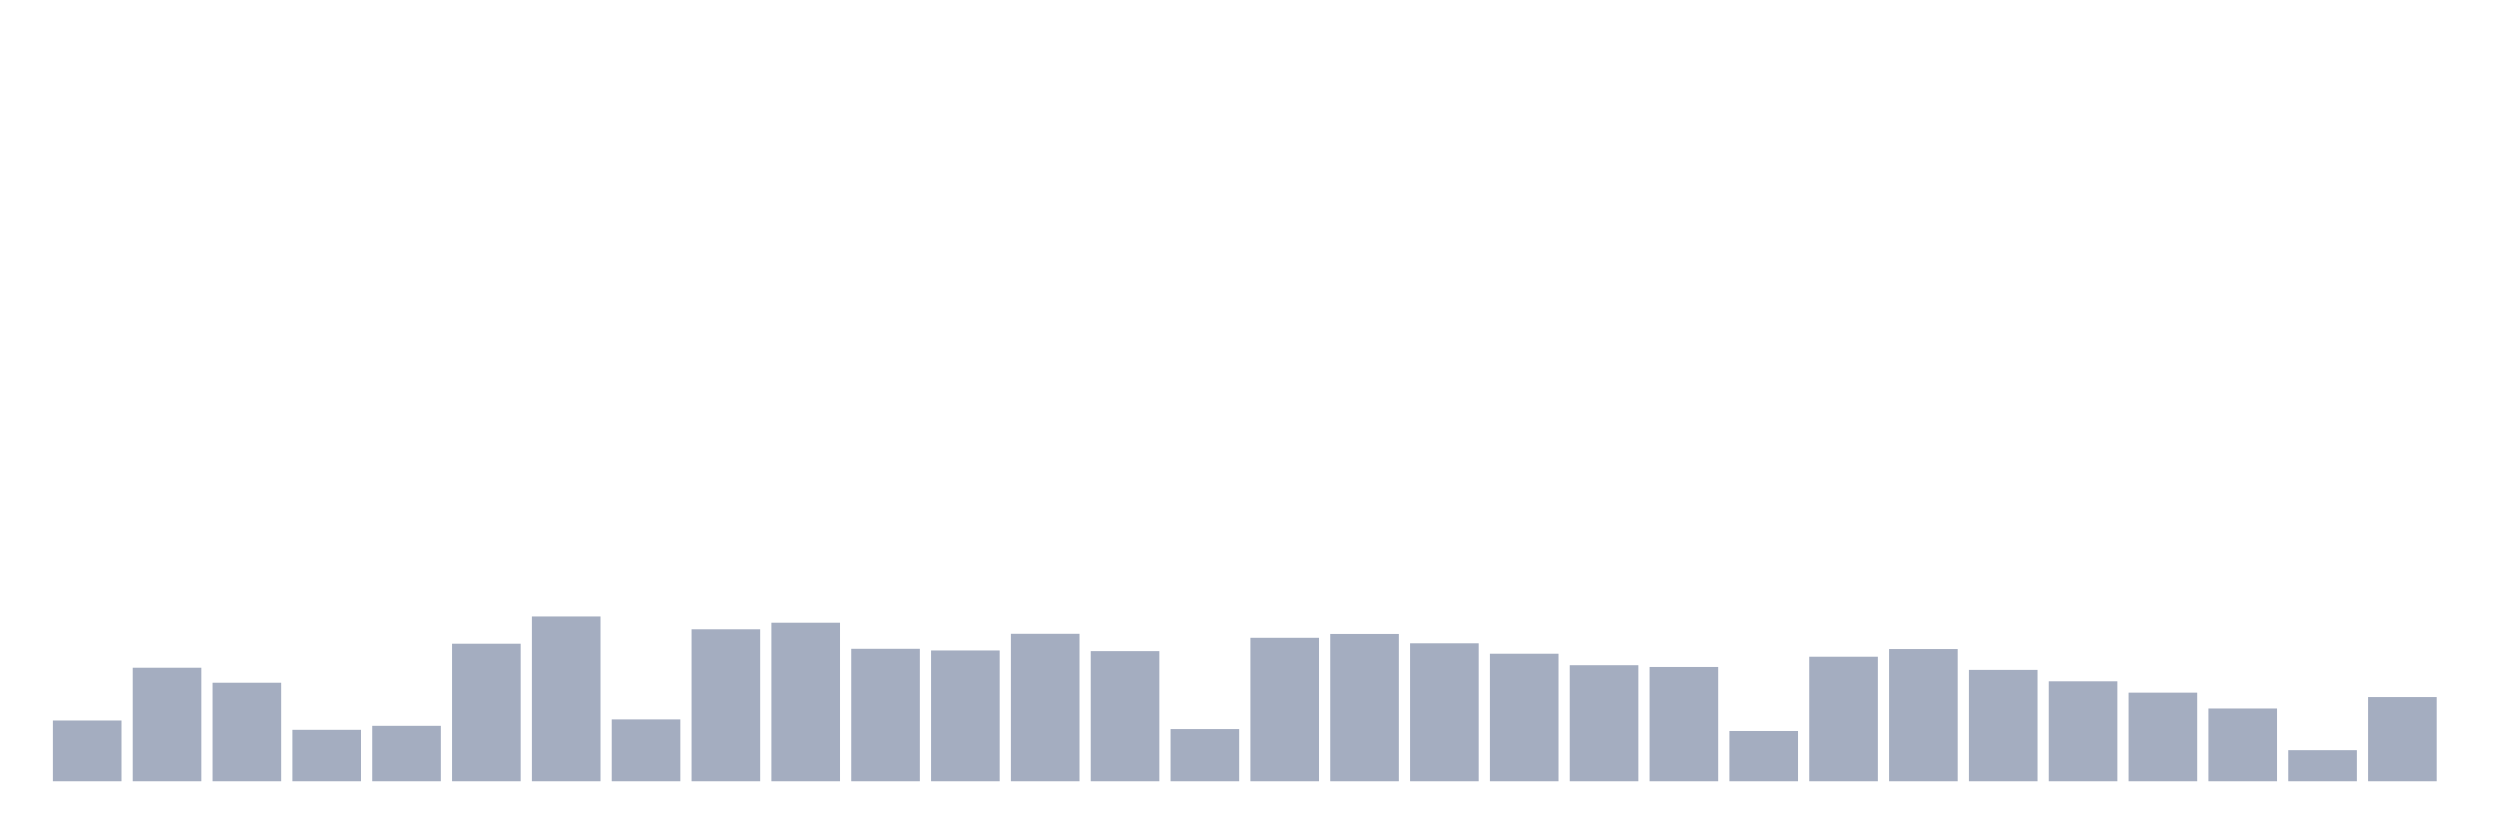
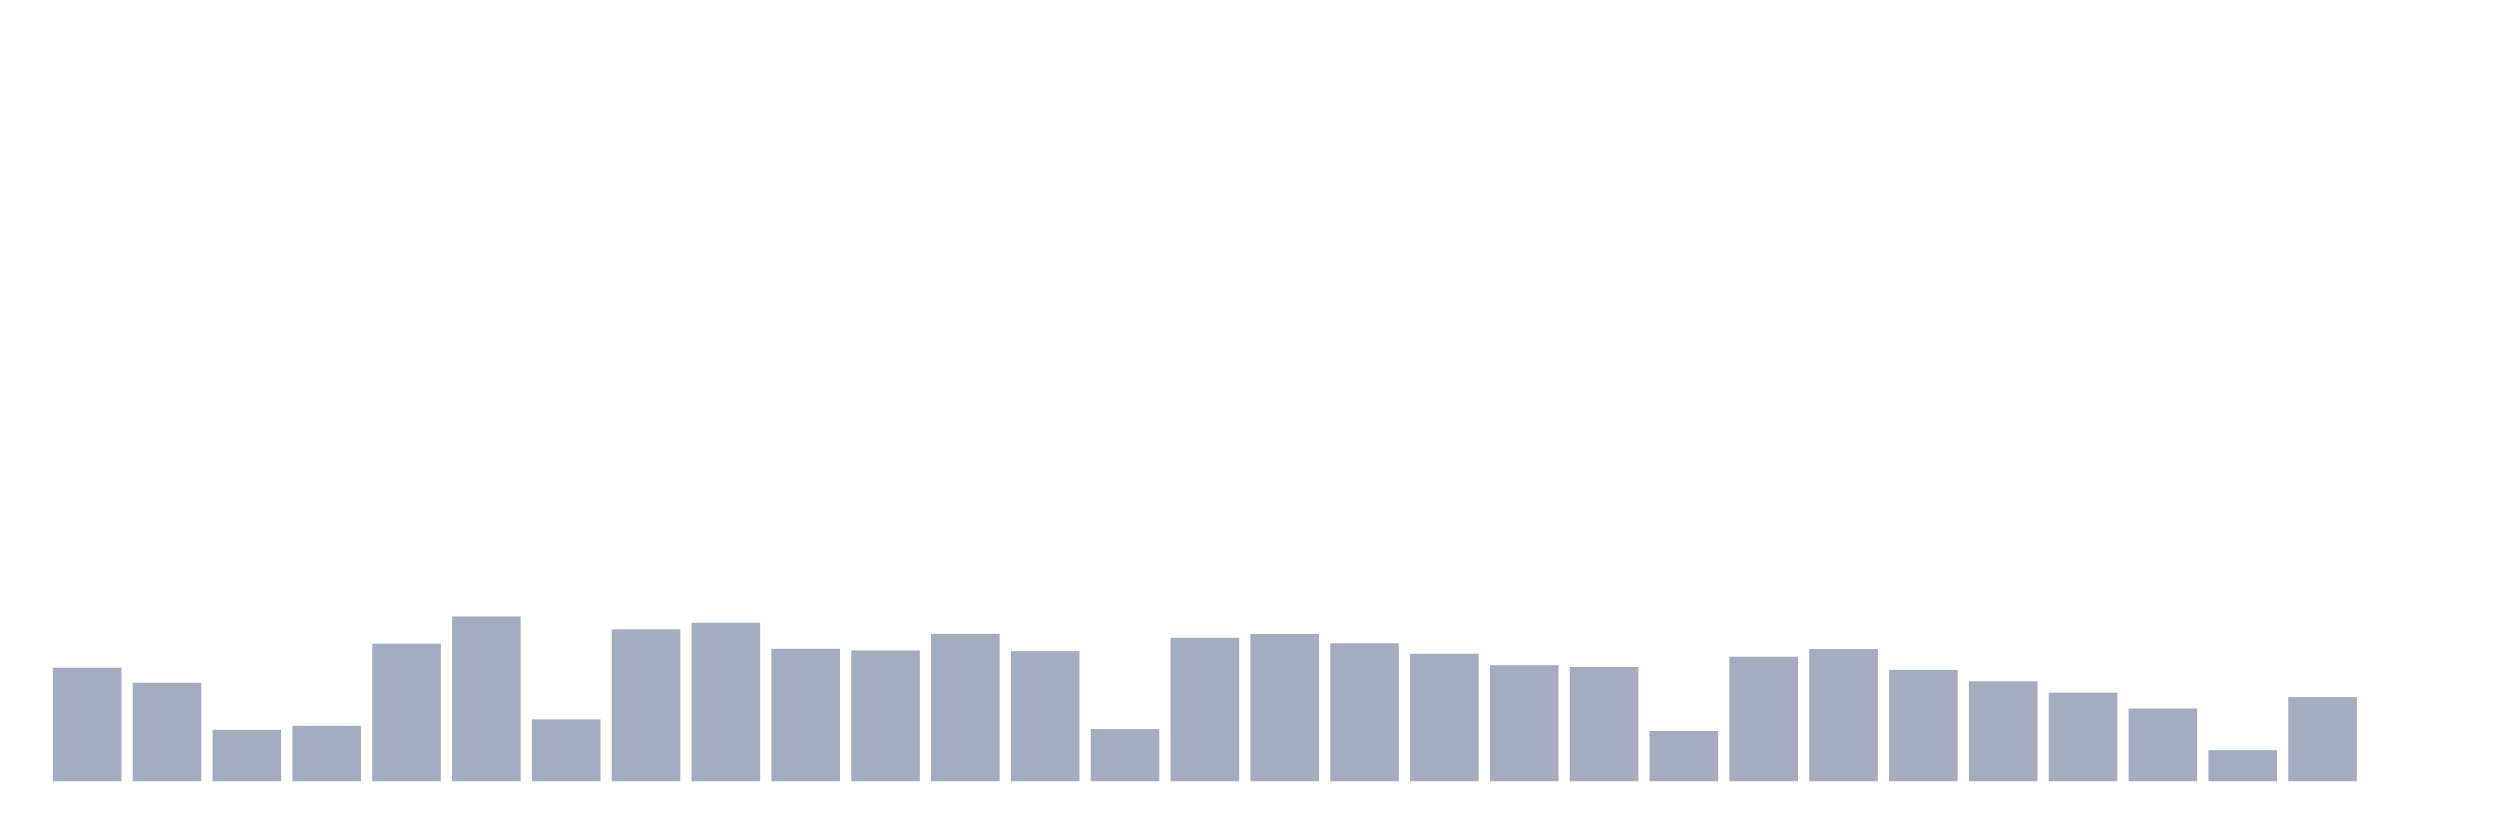
<svg xmlns="http://www.w3.org/2000/svg" viewBox="0 0 480 160">
  <g transform="translate(10,10)">
-     <rect class="bar" x="0.153" width="13.175" y="128.333" height="11.667" fill="rgb(164,173,192)" />
-     <rect class="bar" x="15.482" width="13.175" y="118.202" height="21.798" fill="rgb(164,173,192)" />
-     <rect class="bar" x="30.81" width="13.175" y="121.082" height="18.918" fill="rgb(164,173,192)" />
-     <rect class="bar" x="46.138" width="13.175" y="130.125" height="9.875" fill="rgb(164,173,192)" />
-     <rect class="bar" x="61.466" width="13.175" y="129.357" height="10.643" fill="rgb(164,173,192)" />
-     <rect class="bar" x="76.794" width="13.175" y="113.592" height="26.408" fill="rgb(164,173,192)" />
-     <rect class="bar" x="92.123" width="13.175" y="108.359" height="31.641" fill="rgb(164,173,192)" />
-     <rect class="bar" x="107.451" width="13.175" y="128.124" height="11.876" fill="rgb(164,173,192)" />
-     <rect class="bar" x="122.779" width="13.175" y="110.823" height="29.177" fill="rgb(164,173,192)" />
-     <rect class="bar" x="138.107" width="13.175" y="109.559" height="30.441" fill="rgb(164,173,192)" />
-     <rect class="bar" x="153.436" width="13.175" y="114.568" height="25.432" fill="rgb(164,173,192)" />
-     <rect class="bar" x="168.764" width="13.175" y="114.889" height="25.111" fill="rgb(164,173,192)" />
-     <rect class="bar" x="184.092" width="13.175" y="111.688" height="28.312" fill="rgb(164,173,192)" />
-     <rect class="bar" x="199.42" width="13.175" y="115.017" height="24.983" fill="rgb(164,173,192)" />
-     <rect class="bar" x="214.748" width="13.175" y="129.981" height="10.019" fill="rgb(164,173,192)" />
-     <rect class="bar" x="230.077" width="13.175" y="112.456" height="27.544" fill="rgb(164,173,192)" />
-     <rect class="bar" x="245.405" width="13.175" y="111.72" height="28.28" fill="rgb(164,173,192)" />
-     <rect class="bar" x="260.733" width="13.175" y="113.512" height="26.488" fill="rgb(164,173,192)" />
-     <rect class="bar" x="276.061" width="13.175" y="115.513" height="24.487" fill="rgb(164,173,192)" />
-     <rect class="bar" x="291.39" width="13.175" y="117.721" height="22.279" fill="rgb(164,173,192)" />
-     <rect class="bar" x="306.718" width="13.175" y="118.058" height="21.942" fill="rgb(164,173,192)" />
-     <rect class="bar" x="322.046" width="13.175" y="130.349" height="9.651" fill="rgb(164,173,192)" />
-     <rect class="bar" x="337.374" width="13.175" y="116.089" height="23.911" fill="rgb(164,173,192)" />
-     <rect class="bar" x="352.702" width="13.175" y="114.616" height="25.384" fill="rgb(164,173,192)" />
-     <rect class="bar" x="368.031" width="13.175" y="118.618" height="21.382" fill="rgb(164,173,192)" />
-     <rect class="bar" x="383.359" width="13.175" y="120.81" height="19.19" fill="rgb(164,173,192)" />
-     <rect class="bar" x="398.687" width="13.175" y="122.987" height="17.013" fill="rgb(164,173,192)" />
-     <rect class="bar" x="414.015" width="13.175" y="126.028" height="13.972" fill="rgb(164,173,192)" />
-     <rect class="bar" x="429.344" width="13.175" y="134.03" height="5.97" fill="rgb(164,173,192)" />
-     <rect class="bar" x="444.672" width="13.175" y="123.835" height="16.165" fill="rgb(164,173,192)" />
+     <rect class="bar" x="0.153" width="13.175" y="118.202" height="21.798" fill="rgb(164,173,192)" />
+     <rect class="bar" x="15.482" width="13.175" y="121.082" height="18.918" fill="rgb(164,173,192)" />
+     <rect class="bar" x="30.81" width="13.175" y="130.125" height="9.875" fill="rgb(164,173,192)" />
+     <rect class="bar" x="46.138" width="13.175" y="129.357" height="10.643" fill="rgb(164,173,192)" />
+     <rect class="bar" x="61.466" width="13.175" y="113.592" height="26.408" fill="rgb(164,173,192)" />
+     <rect class="bar" x="76.794" width="13.175" y="108.359" height="31.641" fill="rgb(164,173,192)" />
+     <rect class="bar" x="92.123" width="13.175" y="128.124" height="11.876" fill="rgb(164,173,192)" />
+     <rect class="bar" x="107.451" width="13.175" y="110.823" height="29.177" fill="rgb(164,173,192)" />
+     <rect class="bar" x="122.779" width="13.175" y="109.559" height="30.441" fill="rgb(164,173,192)" />
+     <rect class="bar" x="138.107" width="13.175" y="114.568" height="25.432" fill="rgb(164,173,192)" />
+     <rect class="bar" x="153.436" width="13.175" y="114.889" height="25.111" fill="rgb(164,173,192)" />
+     <rect class="bar" x="168.764" width="13.175" y="111.688" height="28.312" fill="rgb(164,173,192)" />
+     <rect class="bar" x="184.092" width="13.175" y="115.017" height="24.983" fill="rgb(164,173,192)" />
+     <rect class="bar" x="199.42" width="13.175" y="129.981" height="10.019" fill="rgb(164,173,192)" />
+     <rect class="bar" x="214.748" width="13.175" y="112.456" height="27.544" fill="rgb(164,173,192)" />
+     <rect class="bar" x="230.077" width="13.175" y="111.72" height="28.28" fill="rgb(164,173,192)" />
+     <rect class="bar" x="245.405" width="13.175" y="113.512" height="26.488" fill="rgb(164,173,192)" />
+     <rect class="bar" x="260.733" width="13.175" y="115.513" height="24.487" fill="rgb(164,173,192)" />
+     <rect class="bar" x="276.061" width="13.175" y="117.721" height="22.279" fill="rgb(164,173,192)" />
+     <rect class="bar" x="291.39" width="13.175" y="118.058" height="21.942" fill="rgb(164,173,192)" />
+     <rect class="bar" x="306.718" width="13.175" y="130.349" height="9.651" fill="rgb(164,173,192)" />
+     <rect class="bar" x="322.046" width="13.175" y="116.089" height="23.911" fill="rgb(164,173,192)" />
+     <rect class="bar" x="337.374" width="13.175" y="114.616" height="25.384" fill="rgb(164,173,192)" />
+     <rect class="bar" x="352.702" width="13.175" y="118.618" height="21.382" fill="rgb(164,173,192)" />
+     <rect class="bar" x="368.031" width="13.175" y="120.81" height="19.19" fill="rgb(164,173,192)" />
+     <rect class="bar" x="383.359" width="13.175" y="122.987" height="17.013" fill="rgb(164,173,192)" />
+     <rect class="bar" x="398.687" width="13.175" y="126.028" height="13.972" fill="rgb(164,173,192)" />
+     <rect class="bar" x="414.015" width="13.175" y="134.03" height="5.97" fill="rgb(164,173,192)" />
+     <rect class="bar" x="429.344" width="13.175" y="123.835" height="16.165" fill="rgb(164,173,192)" />
+     <rect class="bar" x="444.672" width="13.175" y="140" height="0" fill="rgb(164,173,192)" />
  </g>
</svg>
